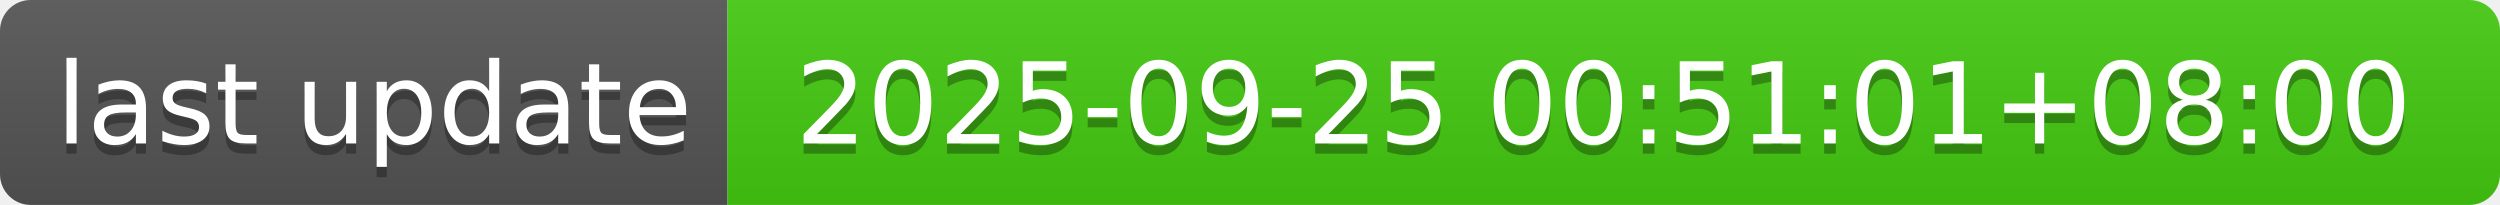
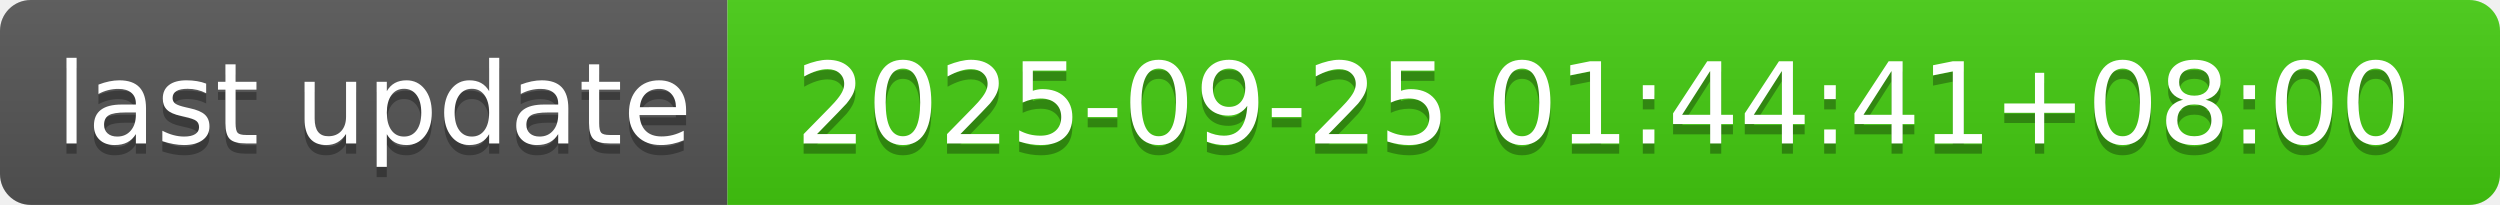
- <svg xmlns="http://www.w3.org/2000/svg" width="244" height="20" role="img" aria-label="last update: 2025-09-25 00:51:01+08:00">
+ <svg xmlns="http://www.w3.org/2000/svg" width="244" height="20" role="img" aria-label="last update: 2025-09-25 01:44:41+08:00">
  <linearGradient id="s" x2="0" y2="100%">
    <stop offset="0" stop-color="#bbb" stop-opacity=".1" />
    <stop offset="1" stop-opacity=".1" />
  </linearGradient>
  <clipPath id="r">
    <rect width="244" height="20" rx="3" fill="#fff" />
  </clipPath>
  <g clip-path="url(#r)">
    <rect width="71" height="20" fill="#555" />
    <rect x="71" width="173" height="20" fill="#4c1" />
    <rect width="244" height="20" fill="url(#s)" />
  </g>
  <g fill="#fff" text-anchor="middle" font-family="Verdana,Geneva,DejaVu Sans,sans-serif" text-rendering="geometricPrecision" font-size="110">
    <text aria-hidden="true" x="365" y="150" fill="#010101" fill-opacity=".3" transform="scale(.1)" textLength="610">last update</text>
    <text x="365" y="140" transform="scale(.1)" fill="#fff" textLength="610">last update</text>
-     <text aria-hidden="true" x="1565" y="150" fill="#010101" fill-opacity=".3" transform="scale(.1)" textLength="1630">2025-09-25 00:51:01+08:00</text>
-     <text x="1565" y="140" transform="scale(.1)" fill="#fff" textLength="1630">2025-09-25 00:51:01+08:00</text>
+     <text aria-hidden="true" x="1565" y="150" fill="#010101" fill-opacity=".3" transform="scale(.1)" textLength="1630">2025-09-25 01:44:41+08:00</text>
+     <text x="1565" y="140" transform="scale(.1)" fill="#fff" textLength="1630">2025-09-25 01:44:41+08:00</text>
  </g>
</svg>
